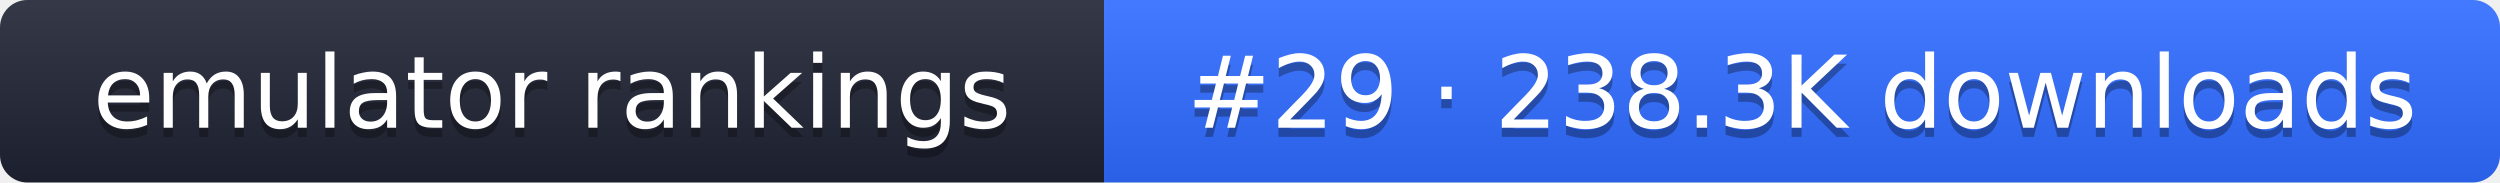
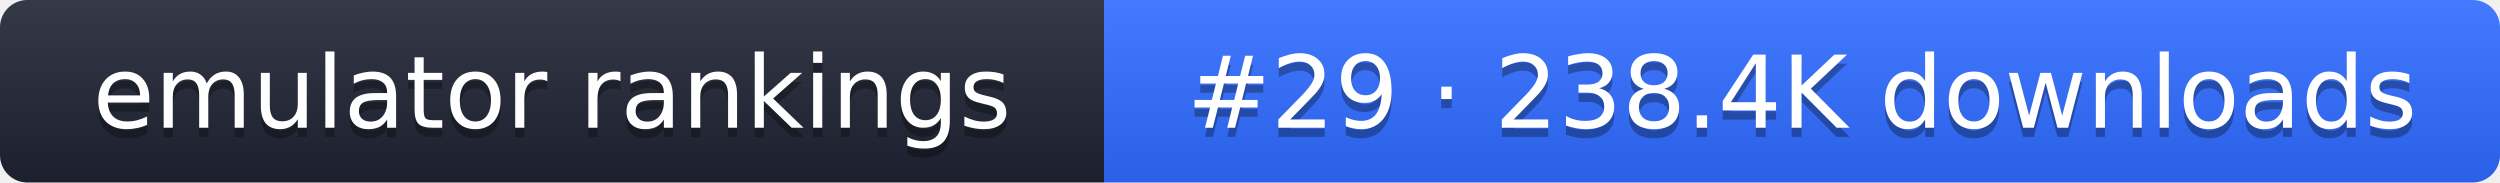
- <svg xmlns="http://www.w3.org/2000/svg" width="274" height="20" role="img" aria-label="emulator rankings: #29 · 238.3K downloads">
+ <svg xmlns="http://www.w3.org/2000/svg" width="274" height="20" role="img" aria-label="emulator rankings: #29 · 238.4K downloads">
  <linearGradient id="g" x2="0" y2="100%">
    <stop offset="0" stop-color="#fff" stop-opacity=".1" />
    <stop offset="1" stop-opacity=".1" />
  </linearGradient>
  <clipPath id="r">
    <rect width="274" height="20" rx="3" fill="#fff" />
  </clipPath>
  <g clip-path="url(#r)">
    <rect width="121" height="20" fill="#1f2433" />
    <rect x="121" width="153" height="20" fill="#2f6bff" />
    <rect width="274" height="20" fill="url(#g)" />
  </g>
  <g fill="#fff" text-anchor="middle" font-family="Verdana,DejaVu Sans,sans-serif" font-size="11">
    <text x="60.5" y="15" fill="#010101" fill-opacity=".3">emulator rankings</text>
    <text x="60.5" y="14">emulator rankings</text>
-     <text x="197.5" y="15" fill="#010101" fill-opacity=".3">#29 · 238.3K downloads</text>
-     <text x="197.5" y="14">#29 · 238.3K downloads</text>
+     <text x="197.5" y="15" fill="#010101" fill-opacity=".3">#29 · 238.4K downloads</text>
+     <text x="197.5" y="14">#29 · 238.4K downloads</text>
  </g>
</svg>
